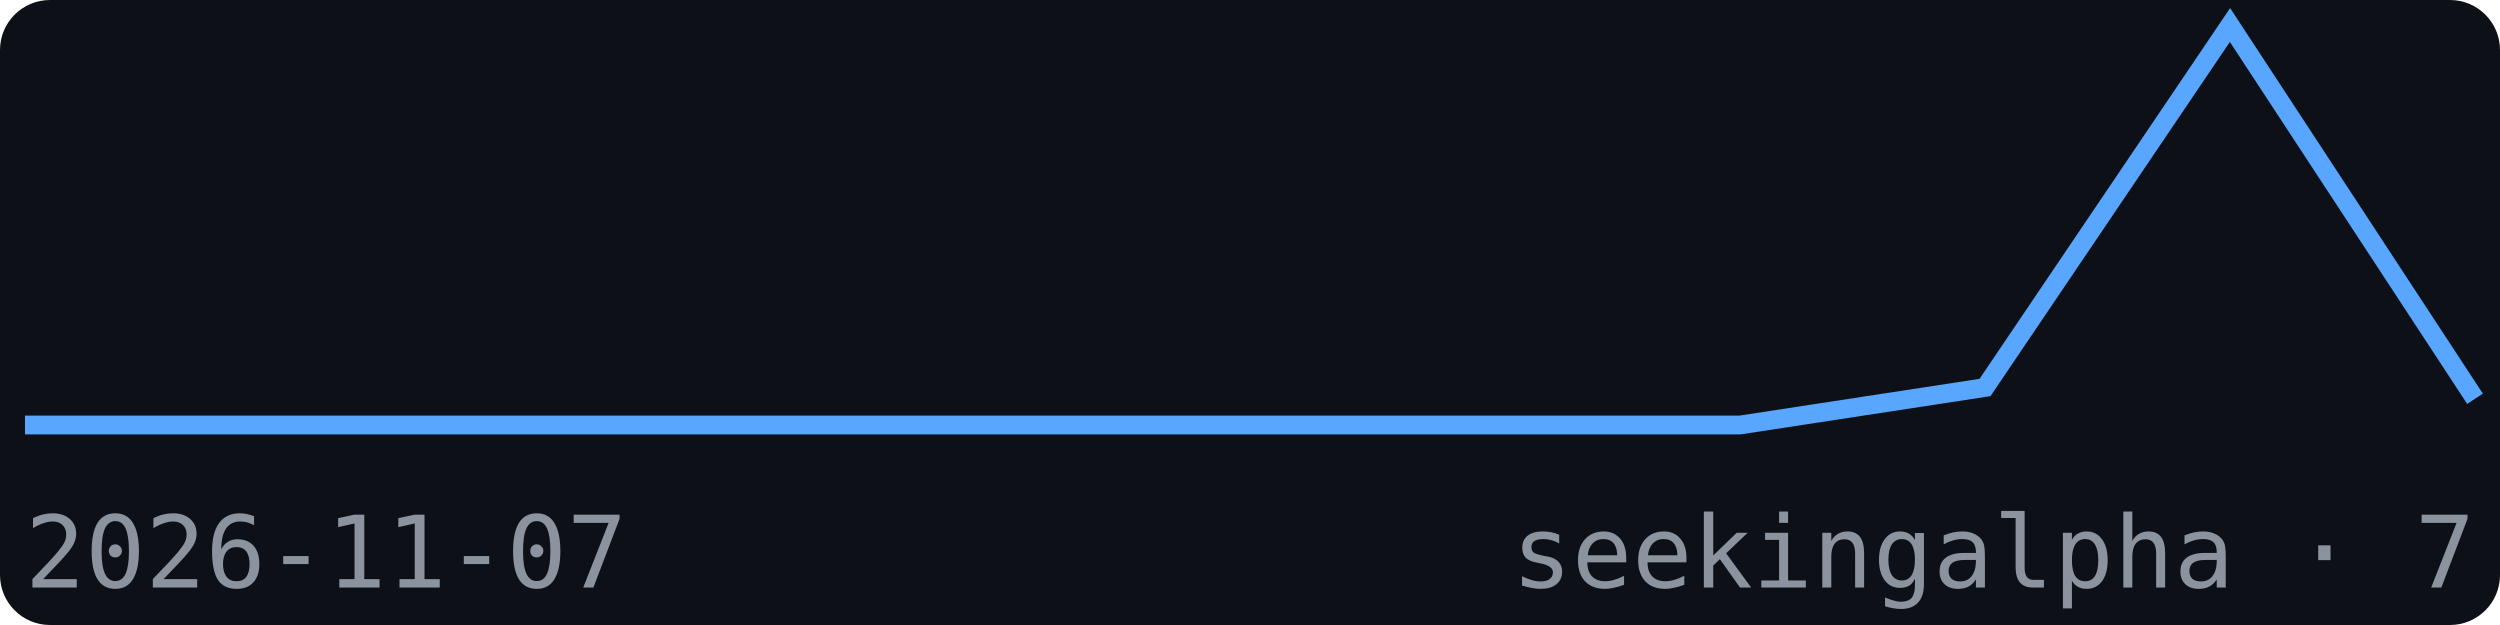
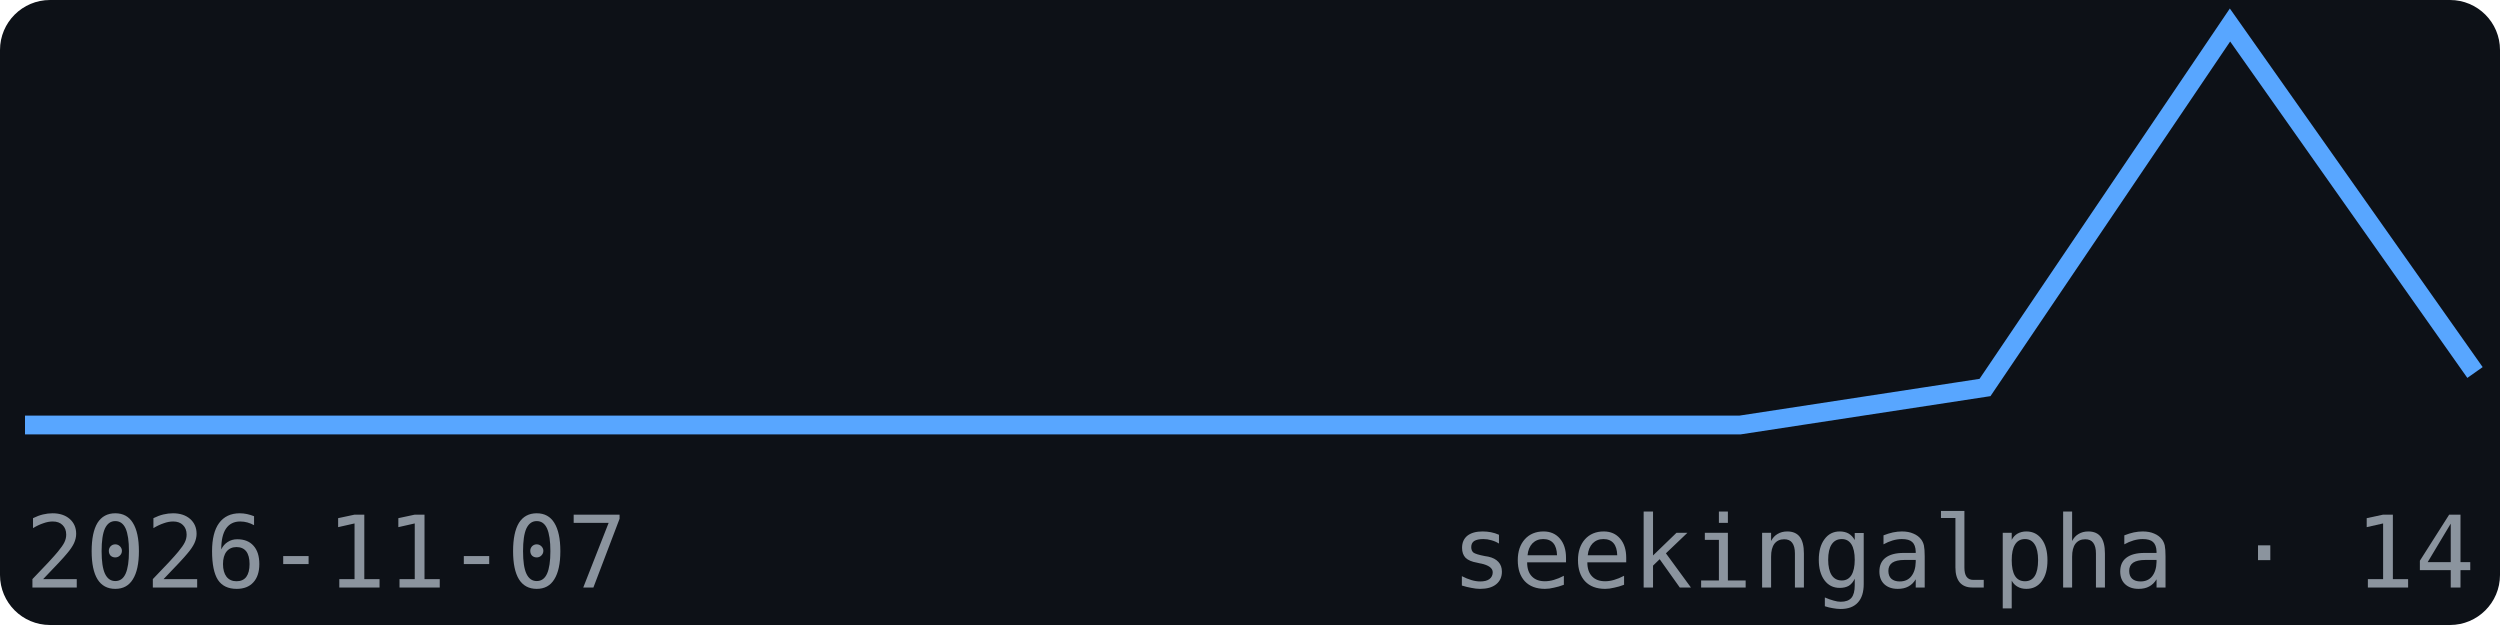
<svg xmlns="http://www.w3.org/2000/svg" width="200" height="50" viewBox="0 0 200 50" font-family="monospace">
  <rect width="200" height="50" fill="#0d1117" rx="4" />
-   <polyline points="2.0,34.0 21.6,34.0 41.2,34.0 60.8,34.0 80.4,34.0 100.0,34.0 119.6,34.0 139.2,34.0 158.8,31.0 178.4,2.0 198.0,31.9" fill="none" stroke="#58a6ff" stroke-width="1.5" />
+   <polyline points="2.0,34.0 21.6,34.0 41.2,34.0 60.8,34.0 80.4,34.0 100.0,34.0 119.6,34.0 139.2,34.0 158.8,31.0 178.4,2.0 198.0,29.8" fill="none" stroke="#58a6ff" stroke-width="1.5" />
  <text x="2" y="47" font-size="8" fill="#8b949e">2026-11-07</text>
-   <text x="198" y="47" font-size="8" fill="#8b949e" text-anchor="end">seekingalpha · 7</text>
+   <text x="198" y="47" font-size="8" fill="#8b949e" text-anchor="end">seekingalpha · 14</text>
</svg>
